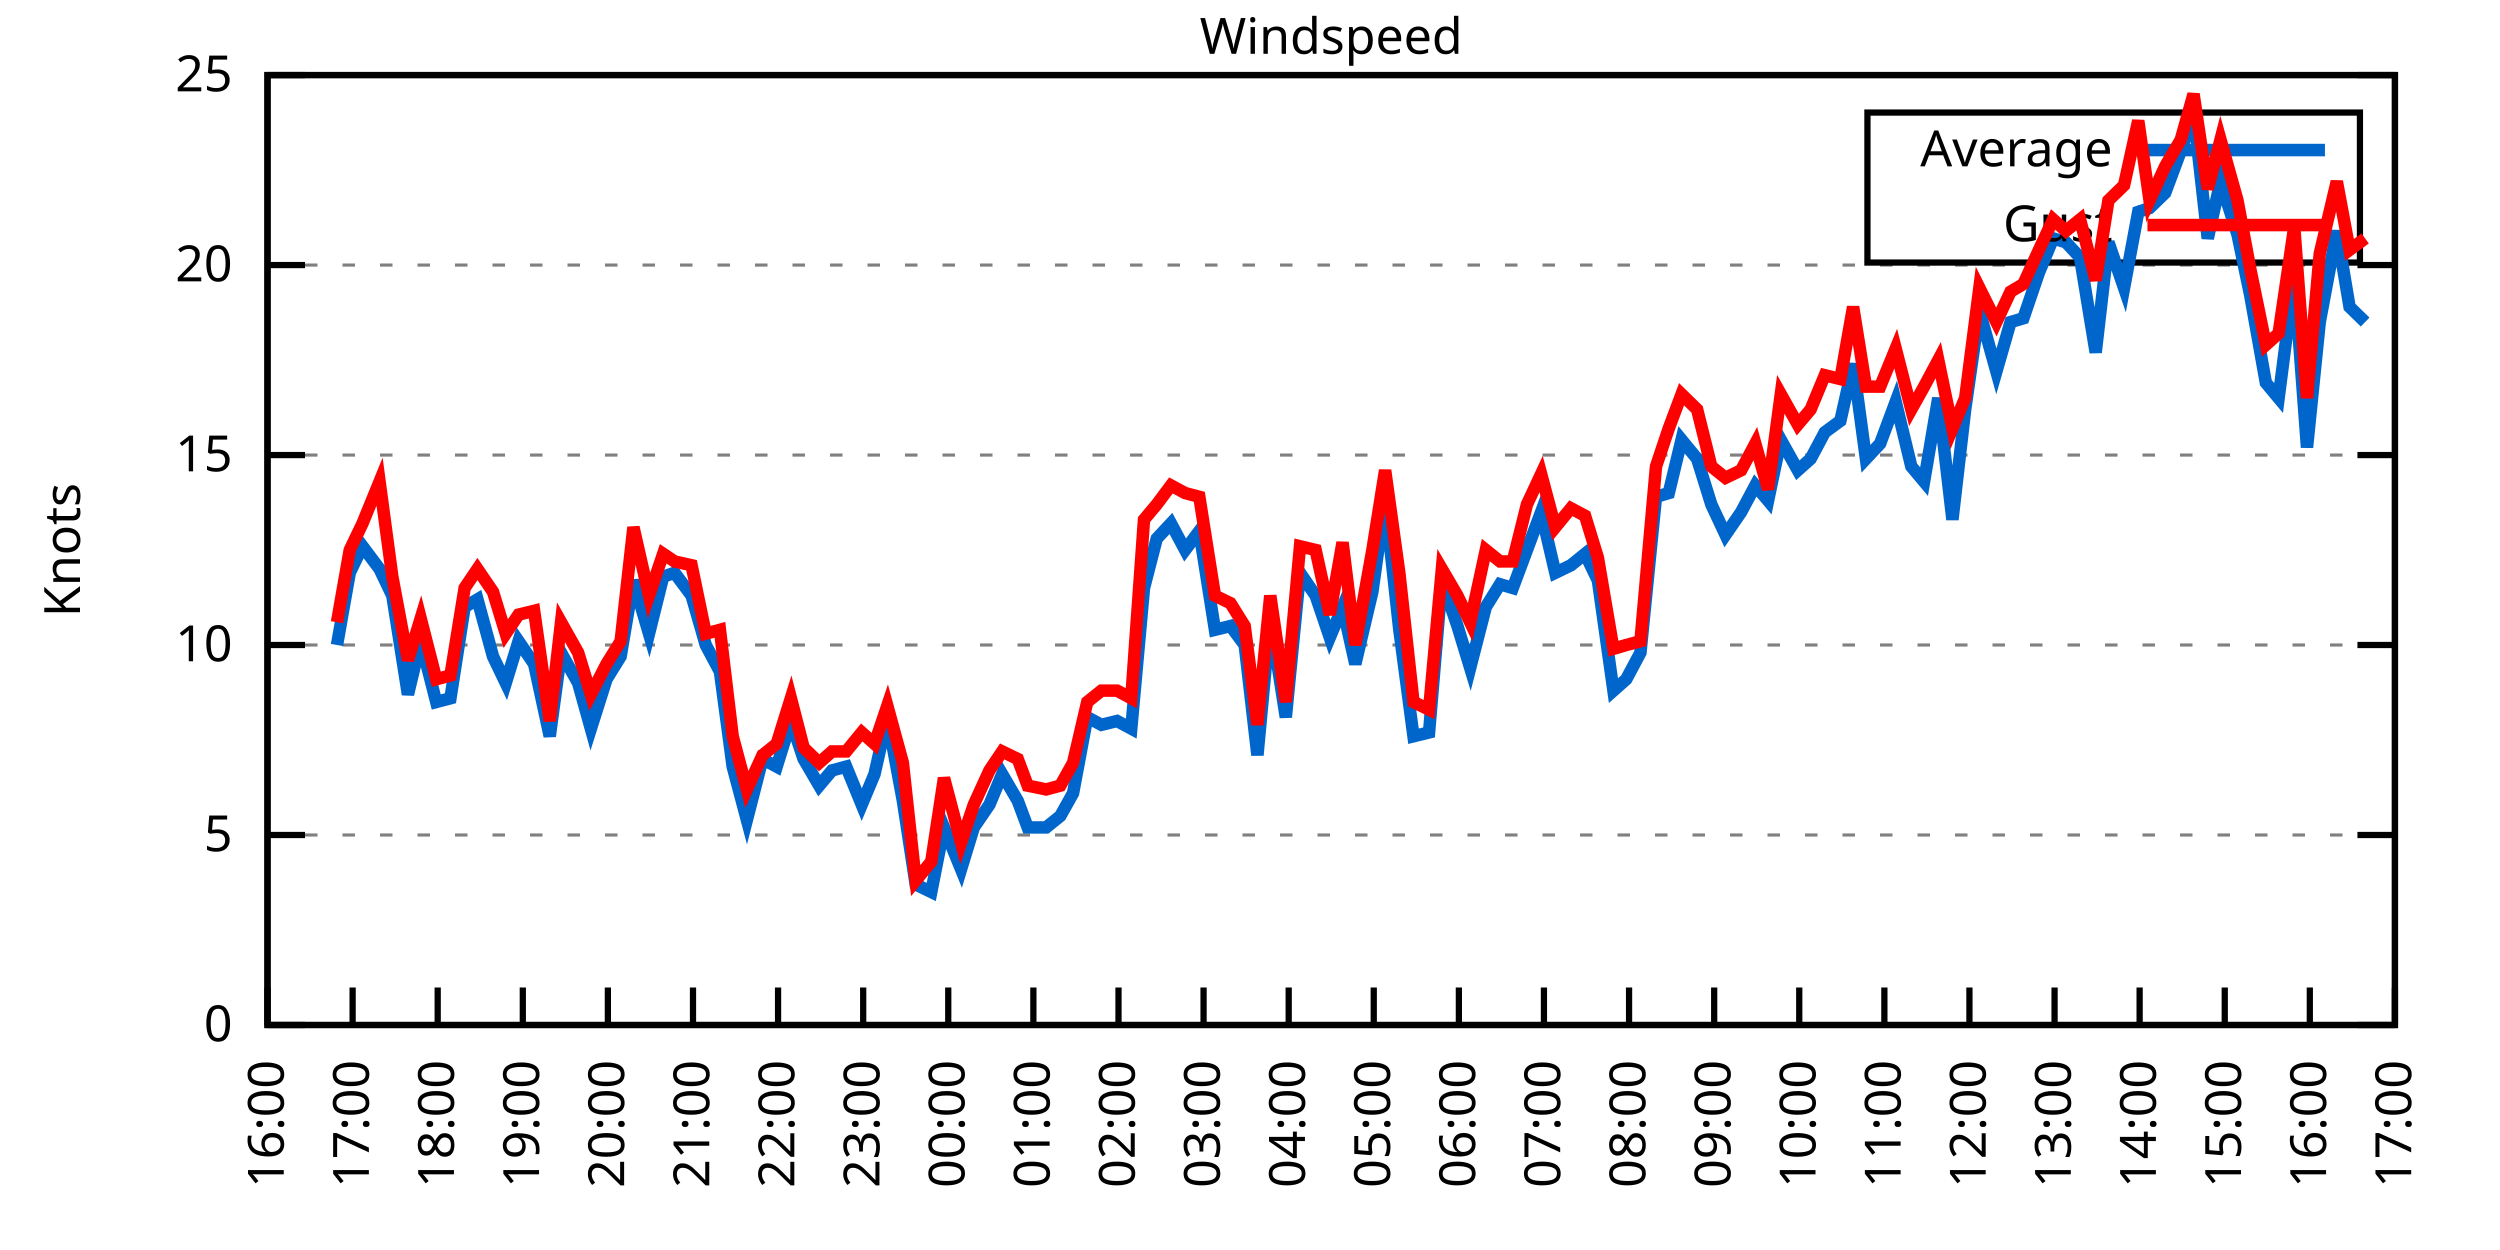
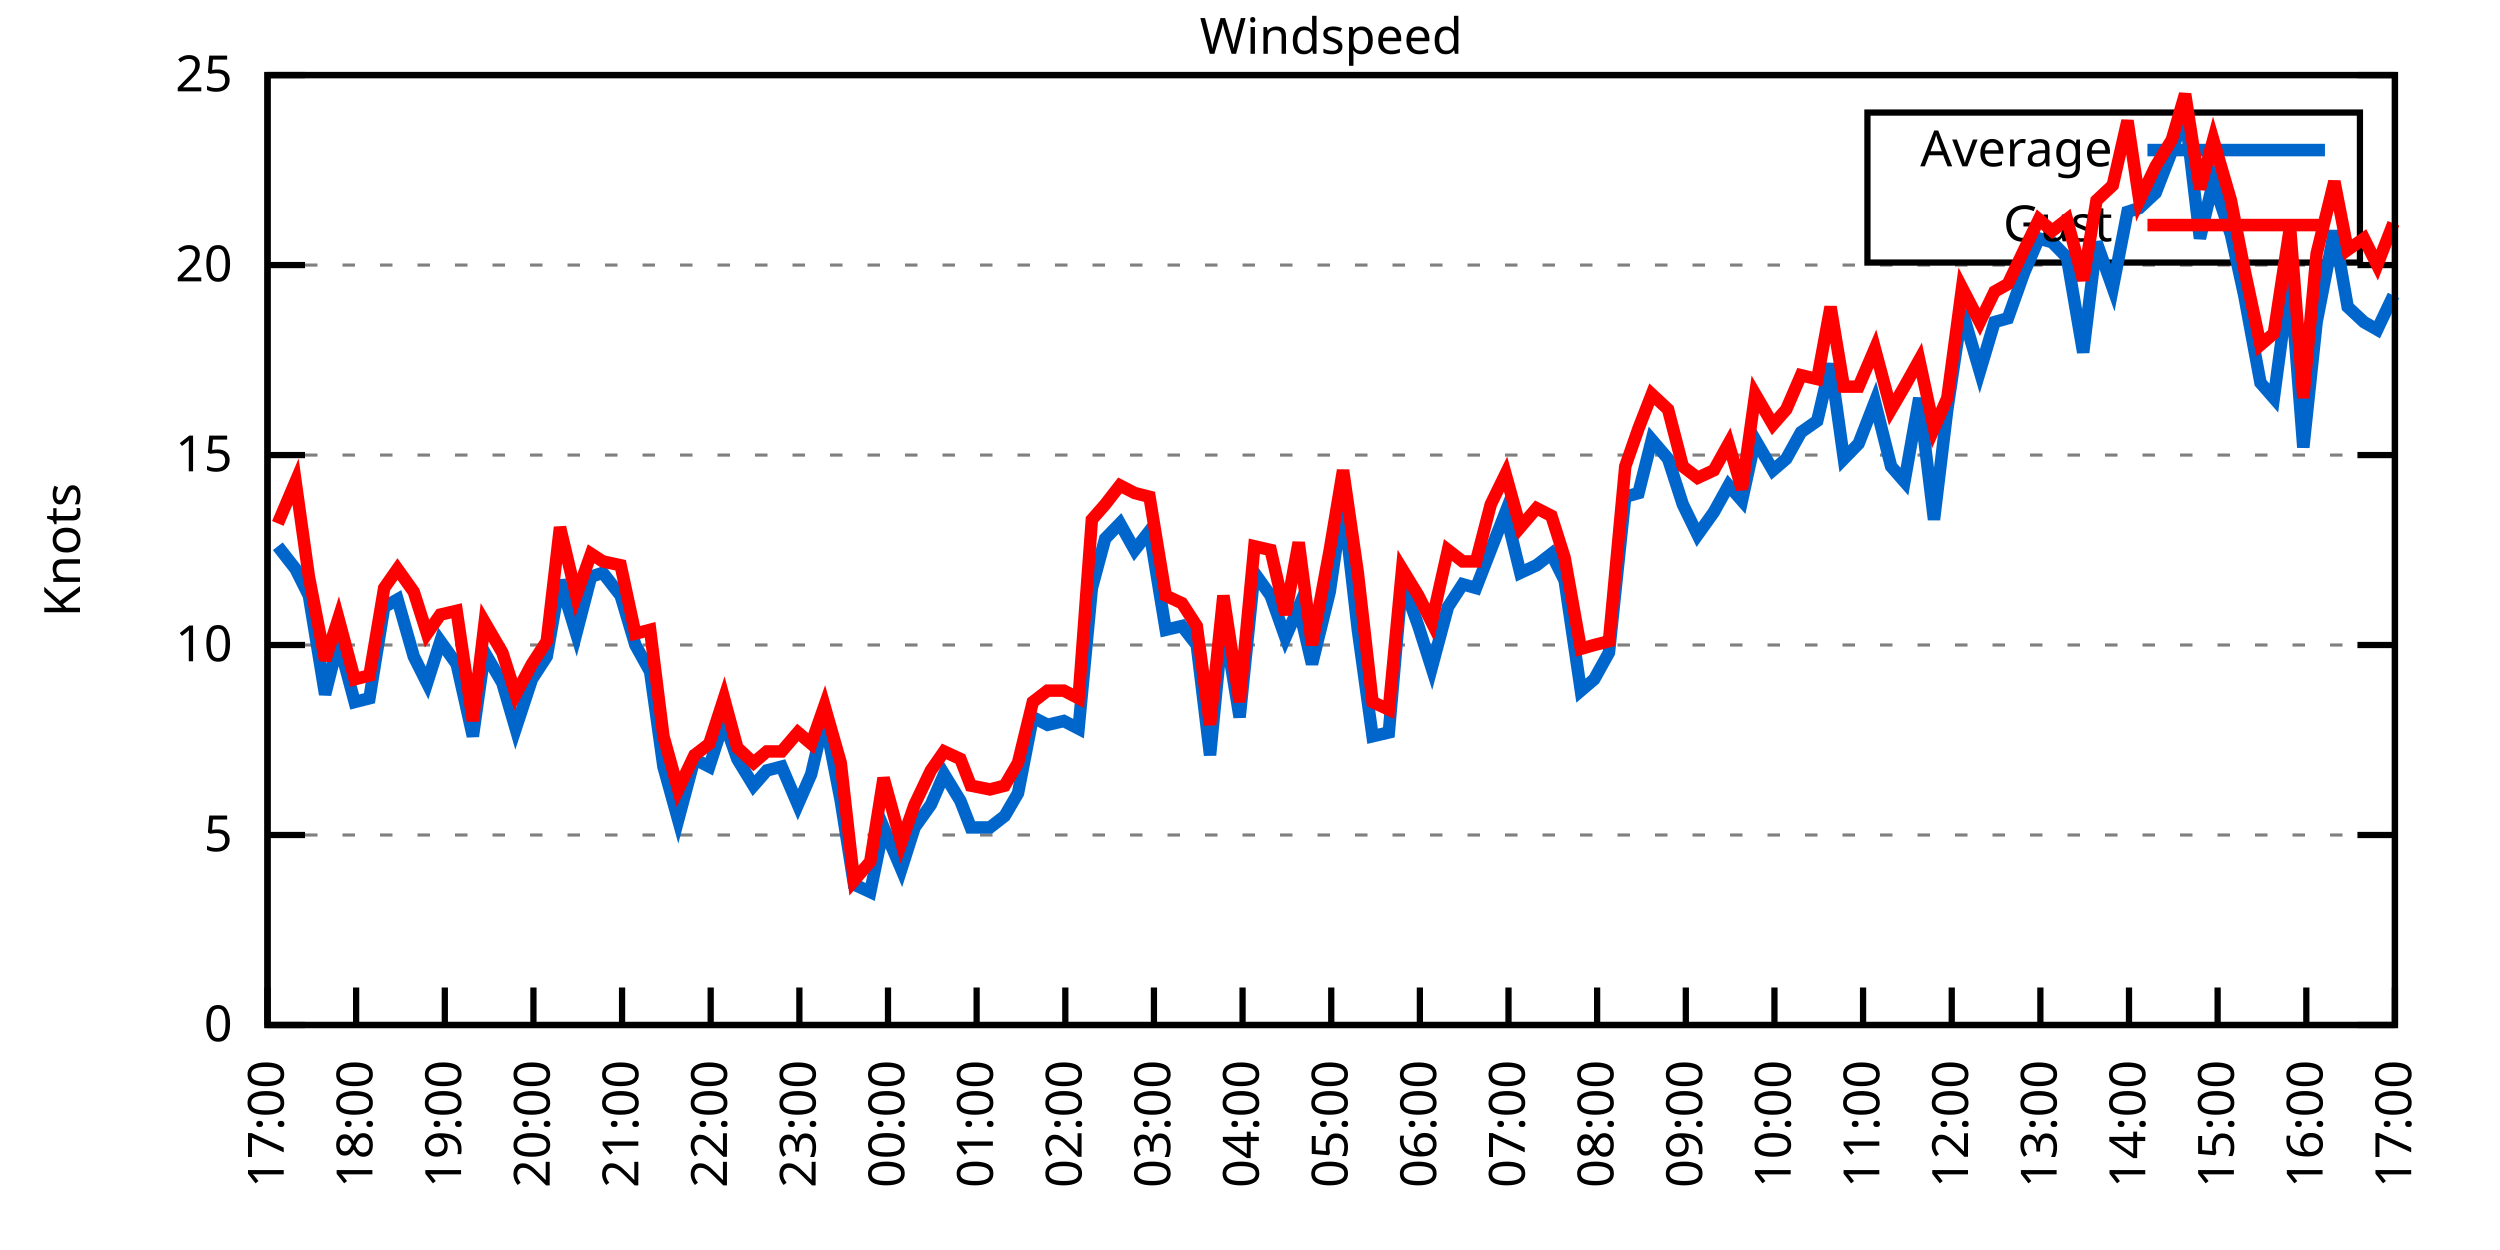
<svg xmlns="http://www.w3.org/2000/svg" xmlns:xlink="http://www.w3.org/1999/xlink" width="400" height="200" viewBox="0 0 400 200">
  <g id="gnuplot_canvas">
    <rect x="0" y="0" width="400" height="200" fill="none" />
    <defs>
      <circle id="gpDot" r="0.5" stroke-width="0.5" stroke="currentColor" />
      <path id="gpPt0" stroke-width="0.333" stroke="currentColor" d="M-1,0 h2 M0,-1 v2" />
      <path id="gpPt1" stroke-width="0.333" stroke="currentColor" d="M-1,-1 L1,1 M1,-1 L-1,1" />
      <path id="gpPt2" stroke-width="0.333" stroke="currentColor" d="M-1,0 L1,0 M0,-1 L0,1 M-1,-1 L1,1 M-1,1 L1,-1" />
      <rect id="gpPt3" stroke-width="0.333" stroke="currentColor" x="-1" y="-1" width="2" height="2" />
      <rect id="gpPt4" stroke-width="0.333" stroke="currentColor" fill="currentColor" x="-1" y="-1" width="2" height="2" />
      <circle id="gpPt5" stroke-width="0.333" stroke="currentColor" cx="0" cy="0" r="1" />
      <use xlink:href="#gpPt5" id="gpPt6" fill="currentColor" stroke="none" />
      <path id="gpPt7" stroke-width="0.333" stroke="currentColor" d="M0,-1.33 L-1.33,0.67 L1.33,0.67 z" />
      <use xlink:href="#gpPt7" id="gpPt8" fill="currentColor" stroke="none" />
      <use xlink:href="#gpPt7" id="gpPt9" stroke="currentColor" transform="rotate(180)" />
      <use xlink:href="#gpPt9" id="gpPt10" fill="currentColor" stroke="none" />
      <use xlink:href="#gpPt3" id="gpPt11" stroke="currentColor" transform="rotate(45)" />
      <use xlink:href="#gpPt11" id="gpPt12" fill="currentColor" stroke="none" />
      <path id="gpPt13" stroke-width="0.333" stroke="currentColor" d="M0,1.330 L1.265,0.411 L0.782,-1.067 L-0.782,-1.076 L-1.265,0.411 z" />
      <use xlink:href="#gpPt13" id="gpPt14" fill="currentColor" stroke="none" />
      <filter id="textbox" filterUnits="objectBoundingBox" x="0" y="0" height="1" width="1">
        <feFlood flood-color="white" flood-opacity="1" result="bgnd" />
        <feComposite in="SourceGraphic" in2="bgnd" operator="atop" />
      </filter>
      <filter id="greybox" filterUnits="objectBoundingBox" x="0" y="0" height="1" width="1">
        <feFlood flood-color="lightgrey" flood-opacity="1" result="grey" />
        <feComposite in="SourceGraphic" in2="grey" operator="atop" />
      </filter>
    </defs>
    <g fill="none" color="white" stroke="currentColor" stroke-width="1.00" stroke-linecap="butt" stroke-linejoin="miter">
</g>
    <g fill="none" color="black" stroke="currentColor" stroke-width="1.00" stroke-linecap="butt" stroke-linejoin="miter">
      <g stroke="none" shape-rendering="crispEdges">
        <polygon fill="rgb(255, 255, 255)" points="42.80,164.00 383.18,164.00 383.18,12.02 42.80,12.02 " />
      </g>
    </g>
    <g fill="none" color="black" stroke="currentColor" stroke-width="1.00" stroke-linecap="butt" stroke-linejoin="miter">
</g>
    <g fill="none" color="black" stroke="black" stroke-width="0.50" stroke-linecap="butt" stroke-linejoin="miter">
</g>
    <g fill="none" color="gray" stroke="currentColor" stroke-width="0.50" stroke-linecap="butt" stroke-linejoin="miter">
      <path stroke="gray" stroke-dasharray="2,4" class="gridline" d="M42.80,164.00 L383.19,164.00  " />
    </g>
    <g fill="none" color="gray" stroke="gray" stroke-width="1.00" stroke-linecap="butt" stroke-linejoin="miter">
</g>
    <g fill="none" color="black" stroke="currentColor" stroke-width="1.00" stroke-linecap="butt" stroke-linejoin="miter">
      <path stroke="black" d="M42.80,164.00 L48.80,164.00 M383.19,164.00 L377.19,164.00  " />
      <g transform="translate(37.20,166.60)" stroke="none" fill="black" font-family="Sans" font-size="8.00" text-anchor="end">
        <text>
          <tspan font-family="Sans"> 0</tspan>
        </text>
      </g>
    </g>
    <g fill="none" color="black" stroke="currentColor" stroke-width="1.00" stroke-linecap="butt" stroke-linejoin="miter">
</g>
    <g fill="none" color="black" stroke="black" stroke-width="0.50" stroke-linecap="butt" stroke-linejoin="miter">
</g>
    <g fill="none" color="gray" stroke="currentColor" stroke-width="0.50" stroke-linecap="butt" stroke-linejoin="miter">
      <path stroke="gray" stroke-dasharray="2,4" class="gridline" d="M42.80,133.60 L383.19,133.60  " />
    </g>
    <g fill="none" color="gray" stroke="gray" stroke-width="1.00" stroke-linecap="butt" stroke-linejoin="miter">
</g>
    <g fill="none" color="black" stroke="currentColor" stroke-width="1.00" stroke-linecap="butt" stroke-linejoin="miter">
      <path stroke="black" d="M42.80,133.60 L48.80,133.60 M383.19,133.60 L377.19,133.60  " />
      <g transform="translate(37.20,136.20)" stroke="none" fill="black" font-family="Sans" font-size="8.00" text-anchor="end">
        <text>
          <tspan font-family="Sans"> 5</tspan>
        </text>
      </g>
    </g>
    <g fill="none" color="black" stroke="currentColor" stroke-width="1.00" stroke-linecap="butt" stroke-linejoin="miter">
</g>
    <g fill="none" color="black" stroke="black" stroke-width="0.50" stroke-linecap="butt" stroke-linejoin="miter">
</g>
    <g fill="none" color="gray" stroke="currentColor" stroke-width="0.50" stroke-linecap="butt" stroke-linejoin="miter">
      <path stroke="gray" stroke-dasharray="2,4" class="gridline" d="M42.80,103.20 L383.19,103.20  " />
    </g>
    <g fill="none" color="gray" stroke="gray" stroke-width="1.00" stroke-linecap="butt" stroke-linejoin="miter">
</g>
    <g fill="none" color="black" stroke="currentColor" stroke-width="1.00" stroke-linecap="butt" stroke-linejoin="miter">
      <path stroke="black" d="M42.80,103.20 L48.80,103.20 M383.19,103.20 L377.19,103.20  " />
      <g transform="translate(37.20,105.80)" stroke="none" fill="black" font-family="Sans" font-size="8.00" text-anchor="end">
        <text>
          <tspan font-family="Sans"> 10</tspan>
        </text>
      </g>
    </g>
    <g fill="none" color="black" stroke="currentColor" stroke-width="1.00" stroke-linecap="butt" stroke-linejoin="miter">
</g>
    <g fill="none" color="black" stroke="black" stroke-width="0.50" stroke-linecap="butt" stroke-linejoin="miter">
</g>
    <g fill="none" color="gray" stroke="currentColor" stroke-width="0.50" stroke-linecap="butt" stroke-linejoin="miter">
      <path stroke="gray" stroke-dasharray="2,4" class="gridline" d="M42.80,72.81 L383.19,72.81  " />
    </g>
    <g fill="none" color="gray" stroke="gray" stroke-width="1.00" stroke-linecap="butt" stroke-linejoin="miter">
</g>
    <g fill="none" color="black" stroke="currentColor" stroke-width="1.00" stroke-linecap="butt" stroke-linejoin="miter">
      <path stroke="black" d="M42.80,72.81 L48.80,72.81 M383.19,72.81 L377.19,72.81  " />
      <g transform="translate(37.20,75.41)" stroke="none" fill="black" font-family="Sans" font-size="8.00" text-anchor="end">
        <text>
          <tspan font-family="Sans"> 15</tspan>
        </text>
      </g>
    </g>
    <g fill="none" color="black" stroke="currentColor" stroke-width="1.00" stroke-linecap="butt" stroke-linejoin="miter">
</g>
    <g fill="none" color="black" stroke="black" stroke-width="0.50" stroke-linecap="butt" stroke-linejoin="miter">
</g>
    <g fill="none" color="gray" stroke="currentColor" stroke-width="0.50" stroke-linecap="butt" stroke-linejoin="miter">
      <path stroke="gray" stroke-dasharray="2,4" class="gridline" d="M42.80,42.41 L383.19,42.41  " />
    </g>
    <g fill="none" color="gray" stroke="gray" stroke-width="1.00" stroke-linecap="butt" stroke-linejoin="miter">
</g>
    <g fill="none" color="black" stroke="currentColor" stroke-width="1.00" stroke-linecap="butt" stroke-linejoin="miter">
      <path stroke="black" d="M42.80,42.41 L48.80,42.41 M383.19,42.41 L377.19,42.41  " />
      <g transform="translate(37.20,45.01)" stroke="none" fill="black" font-family="Sans" font-size="8.00" text-anchor="end">
        <text>
          <tspan font-family="Sans"> 20</tspan>
        </text>
      </g>
    </g>
    <g fill="none" color="black" stroke="currentColor" stroke-width="1.00" stroke-linecap="butt" stroke-linejoin="miter">
</g>
    <g fill="none" color="black" stroke="black" stroke-width="0.50" stroke-linecap="butt" stroke-linejoin="miter">
</g>
    <g fill="none" color="gray" stroke="currentColor" stroke-width="0.50" stroke-linecap="butt" stroke-linejoin="miter">
      <path stroke="gray" stroke-dasharray="2,4" class="gridline" d="M42.80,12.01 L383.19,12.01  " />
    </g>
    <g fill="none" color="gray" stroke="gray" stroke-width="1.00" stroke-linecap="butt" stroke-linejoin="miter">
</g>
    <g fill="none" color="black" stroke="currentColor" stroke-width="1.00" stroke-linecap="butt" stroke-linejoin="miter">
      <path stroke="black" d="M42.80,12.01 L48.80,12.01 M383.19,12.01 L377.19,12.01  " />
      <g transform="translate(37.20,14.61)" stroke="none" fill="black" font-family="Sans" font-size="8.00" text-anchor="end">
        <text>
          <tspan font-family="Sans"> 25</tspan>
        </text>
      </g>
    </g>
    <g fill="none" color="black" stroke="currentColor" stroke-width="1.00" stroke-linecap="butt" stroke-linejoin="miter">
      <path stroke="black" d="M42.80,164.00 L42.80,158.00  " />
      <g transform="translate(45.40,169.60) rotate(270.00)" stroke="none" fill="black" font-family="Sans" font-size="8.00" text-anchor="end">
        <text>
-           <tspan font-family="Sans">16:00</tspan>
-         </text>
-       </g>
-     </g>
-     <g fill="none" color="black" stroke="currentColor" stroke-width="1.00" stroke-linecap="butt" stroke-linejoin="miter">
-       <path stroke="black" d="M56.42,164.00 L56.42,158.00  " />
-       <g transform="translate(59.02,169.60) rotate(270.00)" stroke="none" fill="black" font-family="Sans" font-size="8.00" text-anchor="end">
-         <text>
          <tspan font-family="Sans">17:00</tspan>
        </text>
      </g>
    </g>
    <g fill="none" color="black" stroke="currentColor" stroke-width="1.00" stroke-linecap="butt" stroke-linejoin="miter">
-       <path stroke="black" d="M70.03,164.00 L70.03,158.00  " />
-       <g transform="translate(72.63,169.60) rotate(270.00)" stroke="none" fill="black" font-family="Sans" font-size="8.00" text-anchor="end">
+       <path stroke="black" d="M56.98,164.00 L56.98,158.00  " />
+       <g transform="translate(59.58,169.60) rotate(270.00)" stroke="none" fill="black" font-family="Sans" font-size="8.00" text-anchor="end">
        <text>
          <tspan font-family="Sans">18:00</tspan>
        </text>
      </g>
    </g>
    <g fill="none" color="black" stroke="currentColor" stroke-width="1.00" stroke-linecap="butt" stroke-linejoin="miter">
-       <path stroke="black" d="M83.65,164.00 L83.65,158.00  " />
-       <g transform="translate(86.25,169.60) rotate(270.00)" stroke="none" fill="black" font-family="Sans" font-size="8.00" text-anchor="end">
+       <path stroke="black" d="M71.17,164.00 L71.17,158.00  " />
+       <g transform="translate(73.77,169.60) rotate(270.00)" stroke="none" fill="black" font-family="Sans" font-size="8.00" text-anchor="end">
        <text>
          <tspan font-family="Sans">19:00</tspan>
        </text>
      </g>
    </g>
    <g fill="none" color="black" stroke="currentColor" stroke-width="1.00" stroke-linecap="butt" stroke-linejoin="miter">
-       <path stroke="black" d="M97.26,164.00 L97.26,158.00  " />
-       <g transform="translate(99.86,169.60) rotate(270.00)" stroke="none" fill="black" font-family="Sans" font-size="8.00" text-anchor="end">
+       <path stroke="black" d="M85.35,164.00 L85.35,158.00  " />
+       <g transform="translate(87.95,169.60) rotate(270.00)" stroke="none" fill="black" font-family="Sans" font-size="8.00" text-anchor="end">
        <text>
          <tspan font-family="Sans">20:00</tspan>
        </text>
      </g>
    </g>
    <g fill="none" color="black" stroke="currentColor" stroke-width="1.00" stroke-linecap="butt" stroke-linejoin="miter">
-       <path stroke="black" d="M110.88,164.00 L110.88,158.00  " />
-       <g transform="translate(113.48,169.60) rotate(270.00)" stroke="none" fill="black" font-family="Sans" font-size="8.00" text-anchor="end">
+       <path stroke="black" d="M99.53,164.00 L99.53,158.00  " />
+       <g transform="translate(102.13,169.60) rotate(270.00)" stroke="none" fill="black" font-family="Sans" font-size="8.00" text-anchor="end">
        <text>
          <tspan font-family="Sans">21:00</tspan>
        </text>
      </g>
    </g>
    <g fill="none" color="black" stroke="currentColor" stroke-width="1.00" stroke-linecap="butt" stroke-linejoin="miter">
-       <path stroke="black" d="M124.49,164.00 L124.49,158.00  " />
-       <g transform="translate(127.09,169.60) rotate(270.00)" stroke="none" fill="black" font-family="Sans" font-size="8.00" text-anchor="end">
+       <path stroke="black" d="M113.71,164.00 L113.71,158.00  " />
+       <g transform="translate(116.31,169.60) rotate(270.00)" stroke="none" fill="black" font-family="Sans" font-size="8.00" text-anchor="end">
        <text>
          <tspan font-family="Sans">22:00</tspan>
        </text>
      </g>
    </g>
    <g fill="none" color="black" stroke="currentColor" stroke-width="1.00" stroke-linecap="butt" stroke-linejoin="miter">
-       <path stroke="black" d="M138.11,164.00 L138.11,158.00  " />
-       <g transform="translate(140.71,169.60) rotate(270.00)" stroke="none" fill="black" font-family="Sans" font-size="8.00" text-anchor="end">
+       <path stroke="black" d="M127.90,164.00 L127.90,158.00  " />
+       <g transform="translate(130.50,169.60) rotate(270.00)" stroke="none" fill="black" font-family="Sans" font-size="8.00" text-anchor="end">
        <text>
          <tspan font-family="Sans">23:00</tspan>
        </text>
      </g>
    </g>
    <g fill="none" color="black" stroke="currentColor" stroke-width="1.00" stroke-linecap="butt" stroke-linejoin="miter">
-       <path stroke="black" d="M151.72,164.00 L151.72,158.00  " />
-       <g transform="translate(154.32,169.60) rotate(270.00)" stroke="none" fill="black" font-family="Sans" font-size="8.00" text-anchor="end">
+       <path stroke="black" d="M142.08,164.00 L142.08,158.00  " />
+       <g transform="translate(144.68,169.60) rotate(270.00)" stroke="none" fill="black" font-family="Sans" font-size="8.00" text-anchor="end">
        <text>
          <tspan font-family="Sans">00:00</tspan>
        </text>
      </g>
    </g>
    <g fill="none" color="black" stroke="currentColor" stroke-width="1.00" stroke-linecap="butt" stroke-linejoin="miter">
-       <path stroke="black" d="M165.34,164.00 L165.34,158.00  " />
-       <g transform="translate(167.94,169.60) rotate(270.00)" stroke="none" fill="black" font-family="Sans" font-size="8.00" text-anchor="end">
+       <path stroke="black" d="M156.26,164.00 L156.26,158.00  " />
+       <g transform="translate(158.86,169.60) rotate(270.00)" stroke="none" fill="black" font-family="Sans" font-size="8.00" text-anchor="end">
        <text>
          <tspan font-family="Sans">01:00</tspan>
        </text>
      </g>
    </g>
    <g fill="none" color="black" stroke="currentColor" stroke-width="1.00" stroke-linecap="butt" stroke-linejoin="miter">
-       <path stroke="black" d="M178.96,164.00 L178.96,158.00  " />
-       <g transform="translate(181.56,169.60) rotate(270.00)" stroke="none" fill="black" font-family="Sans" font-size="8.00" text-anchor="end">
+       <path stroke="black" d="M170.45,164.00 L170.45,158.00  " />
+       <g transform="translate(173.05,169.60) rotate(270.00)" stroke="none" fill="black" font-family="Sans" font-size="8.00" text-anchor="end">
        <text>
          <tspan font-family="Sans">02:00</tspan>
        </text>
      </g>
    </g>
    <g fill="none" color="black" stroke="currentColor" stroke-width="1.00" stroke-linecap="butt" stroke-linejoin="miter">
-       <path stroke="black" d="M192.57,164.00 L192.57,158.00  " />
-       <g transform="translate(195.17,169.60) rotate(270.00)" stroke="none" fill="black" font-family="Sans" font-size="8.00" text-anchor="end">
+       <path stroke="black" d="M184.63,164.00 L184.63,158.00  " />
+       <g transform="translate(187.23,169.60) rotate(270.00)" stroke="none" fill="black" font-family="Sans" font-size="8.00" text-anchor="end">
        <text>
          <tspan font-family="Sans">03:00</tspan>
        </text>
      </g>
    </g>
    <g fill="none" color="black" stroke="currentColor" stroke-width="1.00" stroke-linecap="butt" stroke-linejoin="miter">
-       <path stroke="black" d="M206.19,164.00 L206.19,158.00  " />
-       <g transform="translate(208.79,169.60) rotate(270.00)" stroke="none" fill="black" font-family="Sans" font-size="8.00" text-anchor="end">
+       <path stroke="black" d="M198.81,164.00 L198.81,158.00  " />
+       <g transform="translate(201.41,169.60) rotate(270.00)" stroke="none" fill="black" font-family="Sans" font-size="8.00" text-anchor="end">
        <text>
          <tspan font-family="Sans">04:00</tspan>
        </text>
      </g>
    </g>
    <g fill="none" color="black" stroke="currentColor" stroke-width="1.00" stroke-linecap="butt" stroke-linejoin="miter">
-       <path stroke="black" d="M219.80,164.00 L219.80,158.00  " />
-       <g transform="translate(222.40,169.60) rotate(270.00)" stroke="none" fill="black" font-family="Sans" font-size="8.00" text-anchor="end">
+       <path stroke="black" d="M213.00,164.00 L213.00,158.00  " />
+       <g transform="translate(215.60,169.60) rotate(270.00)" stroke="none" fill="black" font-family="Sans" font-size="8.00" text-anchor="end">
        <text>
          <tspan font-family="Sans">05:00</tspan>
        </text>
      </g>
    </g>
    <g fill="none" color="black" stroke="currentColor" stroke-width="1.00" stroke-linecap="butt" stroke-linejoin="miter">
-       <path stroke="black" d="M233.42,164.00 L233.42,158.00  " />
-       <g transform="translate(236.02,169.60) rotate(270.00)" stroke="none" fill="black" font-family="Sans" font-size="8.00" text-anchor="end">
+       <path stroke="black" d="M227.18,164.00 L227.18,158.00  " />
+       <g transform="translate(229.78,169.60) rotate(270.00)" stroke="none" fill="black" font-family="Sans" font-size="8.00" text-anchor="end">
        <text>
          <tspan font-family="Sans">06:00</tspan>
        </text>
      </g>
    </g>
    <g fill="none" color="black" stroke="currentColor" stroke-width="1.00" stroke-linecap="butt" stroke-linejoin="miter">
-       <path stroke="black" d="M247.03,164.00 L247.03,158.00  " />
-       <g transform="translate(249.63,169.60) rotate(270.00)" stroke="none" fill="black" font-family="Sans" font-size="8.00" text-anchor="end">
+       <path stroke="black" d="M241.36,164.00 L241.36,158.00  " />
+       <g transform="translate(243.96,169.60) rotate(270.00)" stroke="none" fill="black" font-family="Sans" font-size="8.00" text-anchor="end">
        <text>
          <tspan font-family="Sans">07:00</tspan>
        </text>
      </g>
    </g>
    <g fill="none" color="black" stroke="currentColor" stroke-width="1.00" stroke-linecap="butt" stroke-linejoin="miter">
-       <path stroke="black" d="M260.65,164.00 L260.65,158.00  " />
-       <g transform="translate(263.25,169.60) rotate(270.00)" stroke="none" fill="black" font-family="Sans" font-size="8.00" text-anchor="end">
+       <path stroke="black" d="M255.54,164.00 L255.54,158.00  " />
+       <g transform="translate(258.14,169.60) rotate(270.00)" stroke="none" fill="black" font-family="Sans" font-size="8.00" text-anchor="end">
        <text>
          <tspan font-family="Sans">08:00</tspan>
        </text>
      </g>
    </g>
    <g fill="none" color="black" stroke="currentColor" stroke-width="1.00" stroke-linecap="butt" stroke-linejoin="miter">
-       <path stroke="black" d="M274.27,164.00 L274.27,158.00  " />
-       <g transform="translate(276.87,169.60) rotate(270.00)" stroke="none" fill="black" font-family="Sans" font-size="8.00" text-anchor="end">
+       <path stroke="black" d="M269.73,164.00 L269.73,158.00  " />
+       <g transform="translate(272.33,169.60) rotate(270.00)" stroke="none" fill="black" font-family="Sans" font-size="8.00" text-anchor="end">
        <text>
          <tspan font-family="Sans">09:00</tspan>
        </text>
      </g>
    </g>
    <g fill="none" color="black" stroke="currentColor" stroke-width="1.00" stroke-linecap="butt" stroke-linejoin="miter">
-       <path stroke="black" d="M287.88,164.00 L287.88,158.00  " />
-       <g transform="translate(290.48,169.60) rotate(270.00)" stroke="none" fill="black" font-family="Sans" font-size="8.00" text-anchor="end">
+       <path stroke="black" d="M283.91,164.00 L283.91,158.00  " />
+       <g transform="translate(286.51,169.60) rotate(270.00)" stroke="none" fill="black" font-family="Sans" font-size="8.00" text-anchor="end">
        <text>
          <tspan font-family="Sans">10:00</tspan>
        </text>
      </g>
    </g>
    <g fill="none" color="black" stroke="currentColor" stroke-width="1.00" stroke-linecap="butt" stroke-linejoin="miter">
-       <path stroke="black" d="M301.50,164.00 L301.50,158.00  " />
-       <g transform="translate(304.10,169.60) rotate(270.00)" stroke="none" fill="black" font-family="Sans" font-size="8.00" text-anchor="end">
+       <path stroke="black" d="M298.09,164.00 L298.09,158.00  " />
+       <g transform="translate(300.69,169.60) rotate(270.00)" stroke="none" fill="black" font-family="Sans" font-size="8.00" text-anchor="end">
        <text>
          <tspan font-family="Sans">11:00</tspan>
        </text>
      </g>
    </g>
    <g fill="none" color="black" stroke="currentColor" stroke-width="1.00" stroke-linecap="butt" stroke-linejoin="miter">
-       <path stroke="black" d="M315.11,164.00 L315.11,158.00  " />
-       <g transform="translate(317.71,169.60) rotate(270.00)" stroke="none" fill="black" font-family="Sans" font-size="8.00" text-anchor="end">
+       <path stroke="black" d="M312.28,164.00 L312.28,158.00  " />
+       <g transform="translate(314.88,169.60) rotate(270.00)" stroke="none" fill="black" font-family="Sans" font-size="8.00" text-anchor="end">
        <text>
          <tspan font-family="Sans">12:00</tspan>
        </text>
      </g>
    </g>
    <g fill="none" color="black" stroke="currentColor" stroke-width="1.00" stroke-linecap="butt" stroke-linejoin="miter">
-       <path stroke="black" d="M328.73,164.00 L328.73,158.00  " />
-       <g transform="translate(331.33,169.60) rotate(270.00)" stroke="none" fill="black" font-family="Sans" font-size="8.00" text-anchor="end">
+       <path stroke="black" d="M326.46,164.00 L326.46,158.00  " />
+       <g transform="translate(329.06,169.60) rotate(270.00)" stroke="none" fill="black" font-family="Sans" font-size="8.00" text-anchor="end">
        <text>
          <tspan font-family="Sans">13:00</tspan>
        </text>
      </g>
    </g>
    <g fill="none" color="black" stroke="currentColor" stroke-width="1.00" stroke-linecap="butt" stroke-linejoin="miter">
-       <path stroke="black" d="M342.34,164.00 L342.34,158.00  " />
-       <g transform="translate(344.94,169.60) rotate(270.00)" stroke="none" fill="black" font-family="Sans" font-size="8.00" text-anchor="end">
+       <path stroke="black" d="M340.64,164.00 L340.64,158.00  " />
+       <g transform="translate(343.24,169.60) rotate(270.00)" stroke="none" fill="black" font-family="Sans" font-size="8.00" text-anchor="end">
        <text>
          <tspan font-family="Sans">14:00</tspan>
        </text>
      </g>
    </g>
    <g fill="none" color="black" stroke="currentColor" stroke-width="1.00" stroke-linecap="butt" stroke-linejoin="miter">
-       <path stroke="black" d="M355.96,164.00 L355.96,158.00  " />
-       <g transform="translate(358.56,169.60) rotate(270.00)" stroke="none" fill="black" font-family="Sans" font-size="8.00" text-anchor="end">
+       <path stroke="black" d="M354.82,164.00 L354.82,158.00  " />
+       <g transform="translate(357.42,169.60) rotate(270.00)" stroke="none" fill="black" font-family="Sans" font-size="8.00" text-anchor="end">
        <text>
          <tspan font-family="Sans">15:00</tspan>
        </text>
      </g>
    </g>
    <g fill="none" color="black" stroke="currentColor" stroke-width="1.00" stroke-linecap="butt" stroke-linejoin="miter">
-       <path stroke="black" d="M369.57,164.00 L369.57,158.00  " />
-       <g transform="translate(372.17,169.60) rotate(270.00)" stroke="none" fill="black" font-family="Sans" font-size="8.00" text-anchor="end">
+       <path stroke="black" d="M369.01,164.00 L369.01,158.00  " />
+       <g transform="translate(371.61,169.60) rotate(270.00)" stroke="none" fill="black" font-family="Sans" font-size="8.00" text-anchor="end">
        <text>
          <tspan font-family="Sans">16:00</tspan>
        </text>
      </g>
    </g>
    <g fill="none" color="black" stroke="currentColor" stroke-width="1.00" stroke-linecap="butt" stroke-linejoin="miter">
      <path stroke="black" d="M383.19,164.00 L383.19,158.00  " />
      <g transform="translate(385.79,169.60) rotate(270.00)" stroke="none" fill="black" font-family="Sans" font-size="8.00" text-anchor="end">
        <text>
          <tspan font-family="Sans">17:00</tspan>
        </text>
      </g>
    </g>
    <g fill="none" color="black" stroke="currentColor" stroke-width="1.00" stroke-linecap="butt" stroke-linejoin="miter">
</g>
    <g fill="none" color="black" stroke="currentColor" stroke-width="1.00" stroke-linecap="butt" stroke-linejoin="miter">
      <path stroke="black" d="M42.80,12.01 L42.80,164.00 L383.19,164.00 L383.19,12.01 L42.80,12.01 Z  " />
    </g>
    <g fill="none" color="black" stroke="currentColor" stroke-width="1.00" stroke-linecap="butt" stroke-linejoin="miter">
</g>
    <g fill="none" color="black" stroke="currentColor" stroke-width="1.00" stroke-linecap="butt" stroke-linejoin="miter">
      <path stroke="black" d="M298.79,42.01 L298.79,18.01 L377.59,18.01 L377.59,42.01 L298.79,42.01 Z  " />
    </g>
    <g id="Windspeed_plot_1">
      <g fill="none" color="white" stroke="black" stroke-width="2.00" stroke-linecap="butt" stroke-linejoin="miter">
</g>
      <g fill="none" color="black" stroke="currentColor" stroke-width="2.00" stroke-linecap="butt" stroke-linejoin="miter">
        <g transform="translate(337.99,26.61)" stroke="none" fill="black" font-family="Sans" font-size="8.00" text-anchor="end">
          <text>
            <tspan font-family="Sans">Average</tspan>
          </text>
        </g>
      </g>
      <g fill="none" color="black" stroke="currentColor" stroke-width="2.00" stroke-linecap="butt" stroke-linejoin="miter">
-         <path stroke="rgb(  0, 102, 204)" d="M343.59,24.01 L371.99,24.01 M53.92,103.20 L55.96,91.65 L58.00,87.40 L60.73,91.04 L62.77,95.30 L65.27,111.11   L67.31,102.60 L69.80,112.32 L72.07,111.72 L74.34,97.12 L76.39,95.91 L78.88,105.03 L80.92,109.28 L82.97,102.60   L85.46,106.24 L87.96,117.80 L89.77,104.42 L92.50,109.28 L94.54,116.58 L97.04,108.68 L99.30,105.03 L101.35,92.87   L103.84,101.38 L106.11,92.26 L107.93,91.65 L110.65,95.30 L112.92,103.20 L115.19,107.46 L117.23,122.66 L119.50,131.17   L122.00,121.44 L124.27,122.66 L126.54,115.36 L128.58,121.44 L131.07,125.70 L133.12,123.27 L135.39,122.66 L137.88,128.74   L139.92,123.87 L141.97,114.76 L144.46,128.13 L146.51,141.51 L149.00,142.72 L151.04,132.39 L153.77,139.07 L155.81,132.39   L158.31,128.74 L160.35,123.87 L162.84,128.13 L164.43,132.39 L167.38,132.39 L169.65,130.56 L171.69,126.91 L173.96,114.76   L176.23,115.97 L178.73,115.36 L181.00,116.58 L183.04,94.08 L185.08,86.18 L187.35,83.75 L189.62,88.00 L191.89,84.97   L194.39,100.77 L196.88,100.16 L199.15,103.20 L201.19,120.83 L203.24,98.95 L205.73,114.76 L208.00,91.65 L210.50,95.30   L212.77,101.99 L214.81,97.12 L216.85,106.24 L219.58,94.69 L221.62,80.10 L223.89,100.77 L226.16,117.80 L228.65,117.19   L230.70,92.87 L233.19,100.16 L235.23,106.85 L237.73,97.12 L240.00,93.48 L242.04,94.08 L244.31,88.00 L246.58,81.93   L248.85,91.65 L251.35,90.44 L253.61,88.61 L255.66,92.87 L258.15,110.50 L260.20,108.68 L262.47,104.42 L264.96,79.49   L267.00,78.89 L269.05,70.37 L271.54,73.41 L273.81,80.71 L276.08,85.57 L278.58,81.93 L280.85,77.67 L282.89,80.10   L284.93,70.37 L287.65,75.24 L289.70,73.41 L291.97,69.16 L294.46,67.33 L296.50,58.21 L298.55,73.41 L300.82,70.98   L303.31,64.29 L305.81,74.63 L307.85,77.06 L310.12,63.69 L312.39,83.14 L314.43,65.51 L316.70,49.70 L319.42,59.43   L321.69,51.53 L323.74,50.92 L326.23,43.62 L328.50,38.15 L330.54,38.76 L332.81,41.19 L335.31,56.39 L337.35,38.76   L339.85,46.06 L342.12,33.90 L343.93,33.29 L346.43,30.86 L348.92,24.17 L350.97,18.09 L353.24,38.15 L355.28,29.03   L358.00,37.54 L360.04,47.27 L362.54,61.25 L364.58,63.69 L367.08,44.23 L369.12,71.59 L371.16,51.53 L373.89,36.94   L375.93,49.10 L378.42,51.53  " />
+         <path stroke="rgb(  0, 102, 204)" d="M343.59,24.01 L371.99,24.01 M44.45,87.40 L47.29,91.04 L49.42,95.30 L52.02,111.11 L54.15,102.60 L56.75,112.32   L59.11,111.72 L61.47,97.12 L63.60,95.91 L66.20,105.03 L68.33,109.28 L70.46,102.60 L73.06,106.24 L75.66,117.80   L77.55,104.42 L80.38,109.28 L82.51,116.58 L85.11,108.68 L87.48,105.03 L89.60,92.87 L92.20,101.38 L94.57,92.26   L96.46,91.65 L99.30,95.30 L101.66,103.20 L104.02,107.46 L106.15,122.66 L108.51,131.17 L111.11,121.44 L113.48,122.66   L115.84,115.36 L117.97,121.44 L120.57,125.70 L122.70,123.27 L125.06,122.66 L127.66,128.74 L129.79,123.87 L131.92,114.76   L134.52,128.13 L136.64,141.51 L139.24,142.72 L141.37,132.39 L144.21,139.07 L146.34,132.39 L148.94,128.74 L151.06,123.87   L153.66,128.13 L155.32,132.39 L158.39,132.39 L160.75,130.56 L162.88,126.91 L165.25,114.76 L167.61,115.97 L170.21,115.36   L172.57,116.58 L174.70,94.08 L176.83,86.18 L179.19,83.75 L181.56,88.00 L183.92,84.97 L186.52,100.77 L189.12,100.16   L191.48,103.20 L193.61,120.83 L195.74,98.95 L198.34,114.76 L200.70,91.65 L203.30,95.30 L205.67,101.99 L207.79,97.12   L209.92,106.24 L212.76,94.69 L214.89,80.10 L217.25,100.77 L219.61,117.80 L222.21,117.19 L224.34,92.87 L226.94,100.16   L229.07,106.85 L231.67,97.12 L234.03,93.48 L236.16,94.08 L238.52,88.00 L240.89,81.93 L243.25,91.65 L245.85,90.44   L248.22,88.61 L250.34,92.87 L252.94,110.50 L255.07,108.68 L257.43,104.42 L260.04,79.49 L262.16,78.89 L264.29,70.37   L266.89,73.41 L269.25,80.71 L271.62,85.57 L274.22,81.93 L276.58,77.67 L278.71,80.10 L280.84,70.37 L283.67,75.24   L285.80,73.41 L288.16,69.16 L290.76,67.33 L292.89,58.21 L295.02,73.41 L297.38,70.98 L299.98,64.29 L302.58,74.63   L304.71,77.06 L307.08,63.69 L309.44,83.14 L311.57,65.51 L313.93,49.70 L316.77,59.43 L319.13,51.53 L321.26,50.92   L323.86,43.62 L326.22,38.15 L328.35,38.76 L330.71,41.19 L333.31,56.39 L335.44,38.76 L338.04,46.06 L340.40,33.90   L342.30,33.29 L344.90,30.86 L347.50,24.17 L349.62,18.09 L351.99,38.15 L354.12,29.03 L356.95,37.54 L359.08,47.27   L361.68,61.25 L363.81,63.69 L366.41,44.23 L368.53,71.59 L370.66,51.53 L373.50,36.94 L375.63,49.10 L378.23,51.53   L380.35,52.74 L382.95,47.27  " />
      </g>
    </g>
    <g id="Windspeed_plot_2">
      <g fill="none" color="black" stroke="currentColor" stroke-width="2.00" stroke-linecap="butt" stroke-linejoin="miter">
        <g transform="translate(337.99,38.61)" stroke="none" fill="black" font-family="Sans" font-size="8.00" text-anchor="end">
          <text>
            <tspan font-family="Sans">Gust</tspan>
          </text>
        </g>
      </g>
      <g fill="none" color="black" stroke="currentColor" stroke-width="2.00" stroke-linecap="butt" stroke-linejoin="miter">
-         <path stroke="rgb(255,   0,   0)" d="M343.59,36.01 L371.99,36.01 M53.92,99.56 L55.96,88.00 L58.00,83.75 L60.73,77.06 L62.77,92.26 L65.27,105.64   L67.31,98.95 L69.80,108.68 L72.07,108.07 L74.34,94.08 L76.39,91.04 L78.88,94.69 L80.92,101.38 L82.97,98.34   L85.46,97.73 L87.96,115.36 L89.77,99.56 L92.50,104.42 L94.54,111.11 L97.04,106.24 L99.30,102.60 L101.35,84.36   L103.84,95.30 L106.11,88.61 L107.93,89.83 L110.65,90.44 L112.92,101.38 L115.19,100.77 L117.23,117.80 L119.50,126.31   L122.00,120.83 L124.27,119.01 L126.54,111.72 L128.58,119.62 L131.07,122.05 L133.12,120.23 L135.39,120.23 L137.88,117.19   L139.92,119.01 L141.97,112.93 L144.46,122.05 L146.51,140.90 L149.00,137.86 L151.04,124.48 L153.77,134.82 L155.81,128.74   L158.31,123.27 L160.35,120.23 L162.84,121.44 L164.43,125.70 L167.38,126.31 L169.65,125.70 L171.69,122.05 L173.96,112.32   L176.23,110.50 L178.73,110.50 L181.00,111.72 L183.04,83.14 L185.08,80.71 L187.35,77.67 L189.62,78.89 L191.89,79.49   L194.39,95.30 L196.88,96.52 L199.15,100.16 L201.19,115.97 L203.24,95.30 L205.73,112.32 L208.00,87.40 L210.50,88.00   L212.77,98.34 L214.81,86.79 L216.85,103.20 L219.58,88.00 L221.62,75.24 L223.89,91.65 L226.16,112.32 L228.65,113.54   L230.70,91.04 L233.19,95.30 L235.23,99.56 L237.73,88.00 L240.00,89.83 L242.04,89.83 L244.31,80.71 L246.58,75.85   L248.85,84.36 L251.35,81.32 L253.61,82.53 L255.66,89.22 L258.15,103.81 L260.20,103.20 L262.47,102.60 L264.96,74.63   L267.00,68.55 L269.05,63.08 L271.54,65.51 L273.81,74.63 L276.08,76.45 L278.58,75.24 L280.85,70.98 L282.89,78.28   L284.93,63.08 L287.65,67.94 L289.70,65.51 L291.97,60.04 L294.46,60.65 L296.50,49.10 L298.55,61.86 L300.82,61.86   L303.31,55.78 L305.81,65.51 L307.85,61.86 L310.12,57.61 L312.39,68.55 L314.43,63.69 L316.70,46.06 L319.42,51.53   L321.69,46.66 L323.74,45.45 L326.23,39.98 L328.50,35.11 L330.54,36.94 L332.81,35.11 L335.31,44.84 L337.35,32.07   L339.85,29.64 L342.12,19.31 L343.93,32.07 L346.43,26.60 L348.92,22.35 L350.97,15.05 L353.24,30.25 L355.28,22.35   L358.00,32.07 L360.04,43.02 L362.54,55.18 L364.58,53.35 L367.08,36.33 L369.12,63.69 L371.16,40.58 L373.89,29.03   L375.93,39.98 L378.42,38.15  " />
+         <path stroke="rgb(255,   0,   0)" d="M343.59,36.01 L371.99,36.01 M44.45,83.75 L47.29,77.06 L49.42,92.26 L52.02,105.64 L54.15,98.95 L56.75,108.68   L59.11,108.07 L61.47,94.08 L63.60,91.04 L66.20,94.69 L68.33,101.38 L70.46,98.34 L73.06,97.73 L75.66,115.36   L77.55,99.56 L80.38,104.42 L82.51,111.11 L85.11,106.24 L87.48,102.60 L89.60,84.36 L92.20,95.30 L94.57,88.61   L96.46,89.83 L99.30,90.44 L101.66,101.38 L104.02,100.77 L106.15,117.80 L108.51,126.31 L111.11,120.83 L113.48,119.01   L115.84,111.72 L117.97,119.62 L120.57,122.05 L122.70,120.23 L125.06,120.23 L127.66,117.19 L129.79,119.01 L131.92,112.93   L134.52,122.05 L136.64,140.90 L139.24,137.86 L141.37,124.48 L144.21,134.82 L146.34,128.74 L148.94,123.27 L151.06,120.23   L153.66,121.44 L155.32,125.70 L158.39,126.31 L160.75,125.70 L162.88,122.05 L165.25,112.32 L167.61,110.50 L170.21,110.50   L172.57,111.72 L174.70,83.14 L176.83,80.71 L179.19,77.67 L181.56,78.89 L183.92,79.49 L186.52,95.30 L189.12,96.52   L191.48,100.16 L193.61,115.97 L195.74,95.30 L198.34,112.32 L200.70,87.40 L203.30,88.00 L205.67,98.34 L207.79,86.79   L209.92,103.20 L212.76,88.00 L214.89,75.24 L217.25,91.65 L219.61,112.32 L222.21,113.54 L224.34,91.04 L226.94,95.30   L229.07,99.56 L231.67,88.00 L234.03,89.83 L236.16,89.83 L238.52,80.71 L240.89,75.85 L243.25,84.36 L245.85,81.32   L248.22,82.53 L250.34,89.22 L252.94,103.81 L255.07,103.20 L257.43,102.60 L260.04,74.63 L262.16,68.55 L264.29,63.08   L266.89,65.51 L269.25,74.63 L271.62,76.45 L274.22,75.24 L276.58,70.98 L278.71,78.28 L280.84,63.08 L283.67,67.94   L285.80,65.51 L288.16,60.04 L290.76,60.65 L292.89,49.10 L295.02,61.86 L297.38,61.86 L299.98,55.78 L302.58,65.51   L304.71,61.86 L307.08,57.61 L309.44,68.55 L311.57,63.69 L313.93,46.06 L316.77,51.53 L319.13,46.66 L321.26,45.45   L323.86,39.98 L326.22,35.11 L328.35,36.94 L330.71,35.11 L333.31,44.84 L335.44,32.07 L338.04,29.64 L340.40,19.31   L342.30,32.07 L344.90,26.60 L347.50,22.35 L349.62,15.05 L351.99,30.25 L354.12,22.35 L356.95,32.07 L359.08,43.02   L361.68,55.18 L363.81,53.35 L366.41,36.33 L368.53,63.69 L370.66,40.58 L373.50,29.03 L375.63,39.98 L378.23,38.15   L380.35,42.41 L382.95,35.72  " />
      </g>
    </g>
    <g fill="none" color="black" stroke="currentColor" stroke-width="2.00" stroke-linecap="butt" stroke-linejoin="miter">
</g>
    <g fill="none" color="black" stroke="black" stroke-width="1.00" stroke-linecap="butt" stroke-linejoin="miter">
</g>
    <g fill="none" color="black" stroke="currentColor" stroke-width="1.00" stroke-linecap="butt" stroke-linejoin="miter">
      <path stroke="black" d="M42.80,12.01 L42.80,164.00 L383.19,164.00 L383.19,12.01 L42.80,12.01 Z  " />
      <g transform="translate(12.80,88.01) rotate(270.00)" stroke="none" fill="black" font-family="Sans" font-size="8.00" text-anchor="middle">
        <text>
          <tspan font-family="Sans">Knots</tspan>
        </text>
      </g>
    </g>
    <g fill="none" color="black" stroke="currentColor" stroke-width="1.00" stroke-linecap="butt" stroke-linejoin="miter">
</g>
    <g fill="none" color="black" stroke="currentColor" stroke-width="1.00" stroke-linecap="butt" stroke-linejoin="miter">
      <g transform="translate(212.99,8.61)" stroke="none" fill="black" font-family="Sans" font-size="8.00" text-anchor="middle">
        <text>
          <tspan font-family="Sans">Windspeed</tspan>
        </text>
      </g>
    </g>
    <g fill="none" color="black" stroke="currentColor" stroke-width="1.00" stroke-linecap="butt" stroke-linejoin="miter">
</g>
  </g>
</svg>
